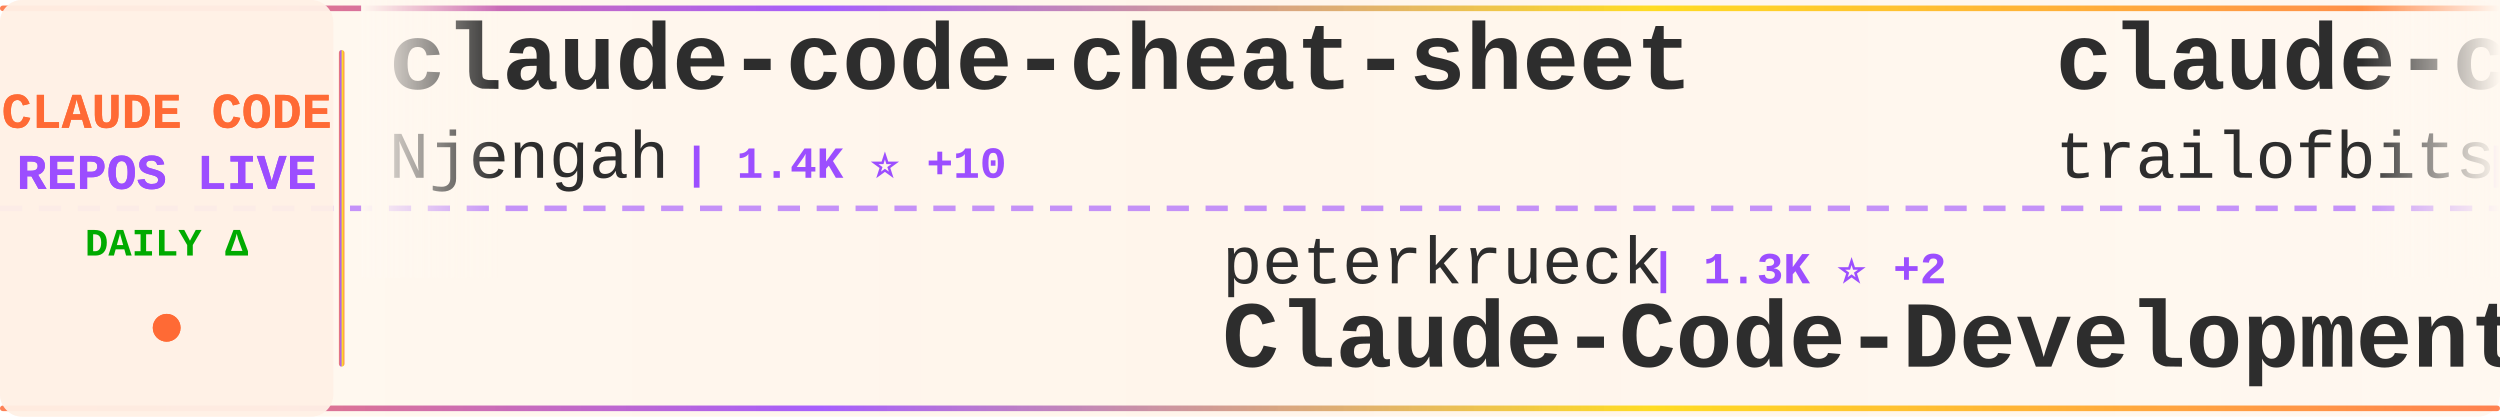
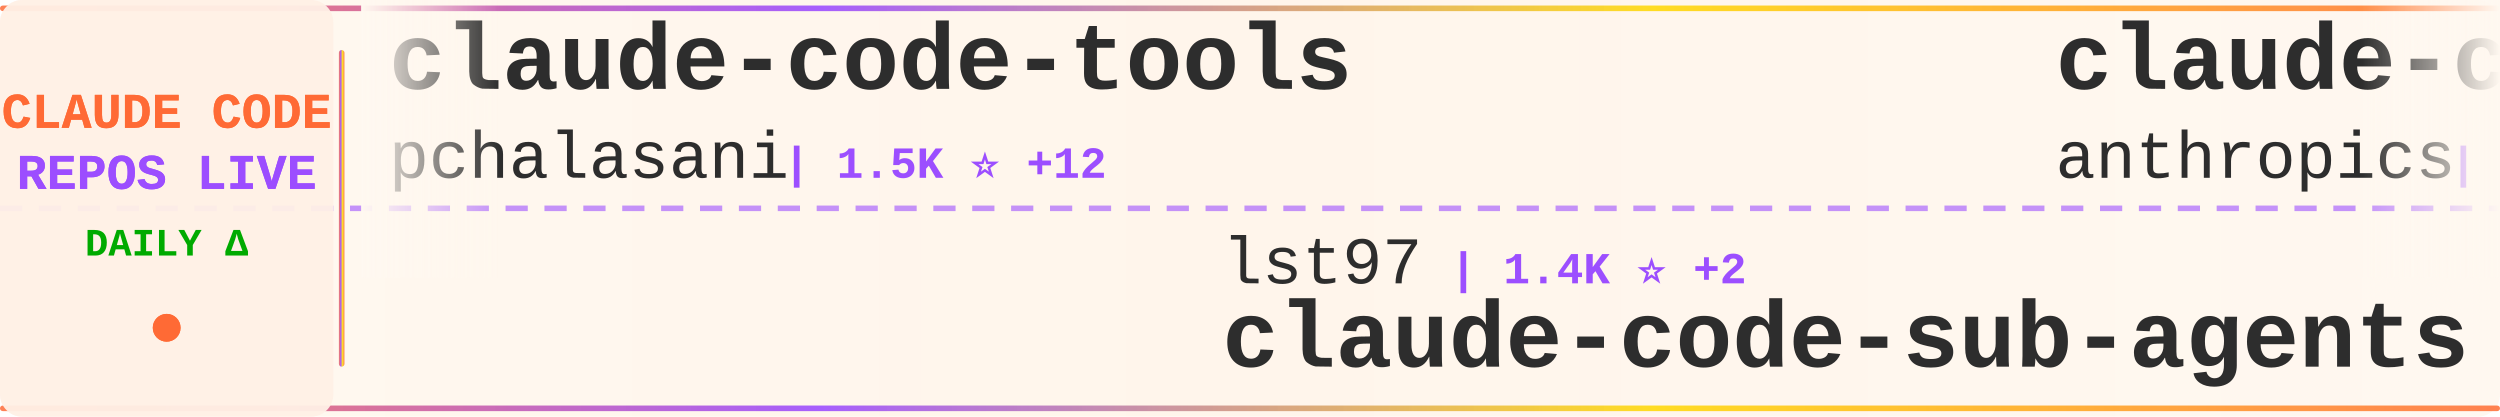
<svg xmlns="http://www.w3.org/2000/svg" width="900" height="150">
  <defs>
    <linearGradient id="tickerBg" x1="0%" y1="0%" x2="100%" y2="0%">
      <stop offset="0%" style="stop-color:#fff8f0;stop-opacity:0.98" />
      <stop offset="50%" style="stop-color:#fff5eb;stop-opacity:1" />
      <stop offset="100%" style="stop-color:#fff8f0;stop-opacity:0.98" />
    </linearGradient>
    <linearGradient id="borderGrad" x1="0%" y1="0%" x2="100%" y2="0%">
      <stop offset="0%" style="stop-color:#FF6B35;stop-opacity:0.85">
        <animate attributeName="stop-opacity" values="0.85;1;0.85" dur="2s" repeatCount="indefinite" />
      </stop>
      <stop offset="33%" style="stop-color:#9C4EFF;stop-opacity:0.9">
        <animate attributeName="stop-opacity" values="0.9;1;0.9" dur="2.2s" repeatCount="indefinite" />
      </stop>
      <stop offset="66%" style="stop-color:#FFD700;stop-opacity:0.85">
        <animate attributeName="stop-opacity" values="0.85;1;0.85" dur="1.8s" repeatCount="indefinite" />
      </stop>
      <stop offset="100%" style="stop-color:#FF6B35;stop-opacity:0.85">
        <animate attributeName="stop-opacity" values="0.85;1;0.85" dur="2s" repeatCount="indefinite" />
      </stop>
    </linearGradient>
    <filter id="textGlow">
      <feGaussianBlur stdDeviation="0.15" result="coloredBlur" />
      <feMerge>
        <feMergeNode in="coloredBlur" />
        <feMergeNode in="SourceGraphic" />
      </feMerge>
    </filter>
    <filter id="metricGlow">
      <feGaussianBlur stdDeviation="0.2" result="coloredBlur" />
      <feMerge>
        <feMergeNode in="coloredBlur" />
        <feMergeNode in="SourceGraphic" />
      </feMerge>
    </filter>
    <linearGradient id="leftFade" x1="0%" y1="0%" x2="100%" y2="0%">
      <stop offset="0%" style="stop-color:#fff8f0;stop-opacity:1" />
      <stop offset="100%" style="stop-color:#fff8f0;stop-opacity:0" />
    </linearGradient>
    <linearGradient id="rightFade" x1="0%" y1="0%" x2="100%" y2="0%">
      <stop offset="0%" style="stop-color:#fff8f0;stop-opacity:0" />
      <stop offset="100%" style="stop-color:#fff8f0;stop-opacity:1" />
    </linearGradient>
  </defs>
  <rect width="900" height="150" fill="url(#tickerBg)" rx="8" />
  <rect x="0" y="2" width="900" height="2" fill="url(#borderGrad)" rx="1" />
  <rect x="0" y="146" width="900" height="2" fill="url(#borderGrad)" rx="1" />
  <line x1="0" y1="75" x2="900" y2="75" stroke="#9C4EFF" stroke-width="2" stroke-dasharray="8 6" opacity="0.6" />
  <rect x="0" y="0" width="120" height="150" fill="#fff0e6" opacity="0.95" rx="8" />
  <text x="60" y="46" font-family="'Courier New', monospace" font-size="18" font-weight="bold" fill="#FF6B35" text-anchor="middle" filter="url(#textGlow)">
    CLAUDE CODE
  </text>
  <text x="60" y="68" font-family="'Courier New', monospace" font-size="18" font-weight="bold" fill="#9C4EFF" text-anchor="middle" filter="url(#textGlow)">
    REPOS LIVE
  </text>
  <text x="60" y="92" font-family="'Courier New', monospace" font-size="14" font-weight="bold" fill="#00aa00" text-anchor="middle">
    DAILY Δ
  </text>
  <circle cx="60" cy="118" r="5" fill="#FF6B35" filter="url(#metricGlow)">
    <animate attributeName="r" values="4;6;4" dur="1.5s" repeatCount="indefinite" />
    <animate attributeName="opacity" values="0.6;1;0.6" dur="1.5s" repeatCount="indefinite" />
  </circle>
  <rect x="122" y="18" width="2" height="114" fill="url(#borderGrad)" rx="1" />
  <clipPath id="tickerClip">
    <rect x="130" y="0" width="770" height="150" />
  </clipPath>
  <g clip-path="url(#tickerClip)">
    <g id="tickerItems">
      <animateTransform attributeName="transform" attributeType="XML" type="translate" from="0 0" to="-3000 0" dur="54s" repeatCount="indefinite" />
      <g transform="translate(0, 0)">
-         <text x="140" y="32" font-family="'Courier New', monospace" font-size="34" font-weight="bold" fill="#2d2d2d">claude-code-cheat-sheet</text>
-         <text x="140" y="64" font-family="'Courier New', monospace" font-size="24" font-weight="normal" fill="#2d2d2d" opacity="1.0">Njengah</text>
-         <text x="246" y="64" font-family="'Courier New', monospace" font-size="16" font-weight="bold" fill="#9C4EFF"> | 1.4K ⭐ +10</text>
+         <text x="140" y="32" font-family="'Courier New', monospace" font-size="34" font-weight="bold" fill="#2d2d2d">claude-code-tools</text>
+         <text x="140" y="64" font-family="'Courier New', monospace" font-size="24" font-weight="normal" fill="#2d2d2d" opacity="1.0">pchalasani</text>
+         <text x="282" y="64" font-family="'Courier New', monospace" font-size="16" font-weight="bold" fill="#9C4EFF"> | 1.5K ⭐ +12</text>
      </g>
      <g transform="translate(300, 0)">
-         <text x="140" y="102" font-family="'Courier New', monospace" font-size="24" font-weight="normal" fill="#2d2d2d" opacity="1.0">peterkrueck</text>
-         <text x="294" y="102" font-family="'Courier New', monospace" font-size="16" font-weight="bold" fill="#9C4EFF"> | 1.3K ⭐ +2</text>
-         <text x="140" y="132" font-family="'Courier New', monospace" font-size="34" font-weight="bold" fill="#2d2d2d">Claude-Code-Development-...</text>
+         <text x="140" y="102" font-family="'Courier New', monospace" font-size="24" font-weight="normal" fill="#2d2d2d" opacity="1.0">lst97</text>
+         <text x="222" y="102" font-family="'Courier New', monospace" font-size="16" font-weight="bold" fill="#9C4EFF"> | 1.4K ⭐ +2</text>
+         <text x="140" y="132" font-family="'Courier New', monospace" font-size="34" font-weight="bold" fill="#2d2d2d">claude-code-sub-agents</text>
      </g>
      <g transform="translate(600, 0)">
-         <text x="140" y="32" font-family="'Courier New', monospace" font-size="34" font-weight="bold" fill="#2d2d2d">claude-code-config</text>
-         <text x="140" y="64" font-family="'Courier New', monospace" font-size="24" font-weight="normal" fill="#2d2d2d" opacity="1.0">trailofbits</text>
-         <text x="294" y="64" font-family="'Courier New', monospace" font-size="16" font-weight="bold" fill="#9C4EFF"> | 1.5K ⭐ +16</text>
+         <text x="140" y="32" font-family="'Courier New', monospace" font-size="34" font-weight="bold" fill="#2d2d2d">claude-code</text>
+         <text x="140" y="64" font-family="'Courier New', monospace" font-size="24" font-weight="normal" fill="#2d2d2d" opacity="1.0">anthropics</text>
+         <text x="282" y="64" font-family="'Courier New', monospace" font-size="16" font-weight="bold" fill="#9C4EFF"> | 74.1K ⭐ +575</text>
      </g>
      <g transform="translate(900, 0)">
-         <text x="140" y="102" font-family="'Courier New', monospace" font-size="24" font-weight="normal" fill="#2d2d2d" opacity="1.0">jarrodwatts</text>
-         <text x="294" y="102" font-family="'Courier New', monospace" font-size="16" font-weight="bold" fill="#9C4EFF"> | 958 ⭐ +5</text>
-         <text x="140" y="132" font-family="'Courier New', monospace" font-size="34" font-weight="bold" fill="#2d2d2d">claude-code-config</text>
+         <text x="140" y="102" font-family="'Courier New', monospace" font-size="24" font-weight="normal" fill="#2d2d2d" opacity="1.0">revfactory</text>
+         <text x="282" y="102" font-family="'Courier New', monospace" font-size="16" font-weight="bold" fill="#9C4EFF"> | 760 ⭐</text>
+         <text x="140" y="132" font-family="'Courier New', monospace" font-size="34" font-weight="bold" fill="#2d2d2d">claude-code-mastering</text>
      </g>
      <g transform="translate(1200, 0)">
-         <text x="140" y="32" font-family="'Courier New', monospace" font-size="34" font-weight="bold" fill="#2d2d2d">everything-claude-code</text>
-         <text x="140" y="64" font-family="'Courier New', monospace" font-size="24" font-weight="normal" fill="#2d2d2d" opacity="1.0">affaan-m</text>
-         <text x="258" y="64" font-family="'Courier New', monospace" font-size="16" font-weight="bold" fill="#9C4EFF"> | 60.7K ⭐ +1.3K</text>
+         <text x="140" y="32" font-family="'Courier New', monospace" font-size="34" font-weight="bold" fill="#2d2d2d">compound-engineering-plu...</text>
+         <text x="140" y="64" font-family="'Courier New', monospace" font-size="24" font-weight="normal" fill="#2d2d2d" opacity="1.0">EveryInc</text>
+         <text x="258" y="64" font-family="'Courier New', monospace" font-size="16" font-weight="bold" fill="#9C4EFF"> | 9.9K ⭐ +63</text>
      </g>
      <g transform="translate(1500, 0)">
-         <text x="140" y="102" font-family="'Courier New', monospace" font-size="24" font-weight="normal" fill="#2d2d2d" opacity="1.0">kn1026</text>
-         <text x="234" y="102" font-family="'Courier New', monospace" font-size="16" font-weight="bold" fill="#9C4EFF"> | 704 ⭐ +1</text>
-         <text x="140" y="132" font-family="'Courier New', monospace" font-size="34" font-weight="bold" fill="#2d2d2d">cc</text>
+         <text x="140" y="102" font-family="'Courier New', monospace" font-size="24" font-weight="normal" fill="#2d2d2d" opacity="1.0">ComposioHQ</text>
+         <text x="282" y="102" font-family="'Courier New', monospace" font-size="16" font-weight="bold" fill="#9C4EFF"> | 41.0K ⭐ +419</text>
+         <text x="140" y="132" font-family="'Courier New', monospace" font-size="34" font-weight="bold" fill="#2d2d2d">awesome-claude-skills</text>
      </g>
      <g transform="translate(1800, 0)">
-         <text x="140" y="32" font-family="'Courier New', monospace" font-size="34" font-weight="bold" fill="#2d2d2d">claude-code-system-promp...</text>
-         <text x="140" y="64" font-family="'Courier New', monospace" font-size="24" font-weight="normal" fill="#2d2d2d" opacity="1.0">Piebald-AI</text>
-         <text x="282" y="64" font-family="'Courier New', monospace" font-size="16" font-weight="bold" fill="#9C4EFF"> | 5.3K ⭐ +63</text>
+         <text x="140" y="32" font-family="'Courier New', monospace" font-size="34" font-weight="bold" fill="#2d2d2d">edmunds-claude-code</text>
+         <text x="140" y="64" font-family="'Courier New', monospace" font-size="24" font-weight="normal" fill="#2d2d2d" opacity="1.0">edmund-io</text>
+         <text x="270" y="64" font-family="'Courier New', monospace" font-size="16" font-weight="bold" fill="#9C4EFF"> | 1.3K ⭐ +5</text>
      </g>
      <g transform="translate(2100, 0)">
-         <text x="140" y="102" font-family="'Courier New', monospace" font-size="24" font-weight="normal" fill="#2d2d2d" opacity="1.0">anthropics</text>
-         <text x="282" y="102" font-family="'Courier New', monospace" font-size="16" font-weight="bold" fill="#9C4EFF"> | 3.6K ⭐ +26</text>
-         <text x="140" y="132" font-family="'Courier New', monospace" font-size="34" font-weight="bold" fill="#2d2d2d">claude-code-security-rev...</text>
+         <text x="140" y="102" font-family="'Courier New', monospace" font-size="24" font-weight="normal" fill="#2d2d2d" opacity="1.0">frankbria</text>
+         <text x="270" y="102" font-family="'Courier New', monospace" font-size="16" font-weight="bold" fill="#9C4EFF"> | 7.5K ⭐ +26</text>
+         <text x="140" y="132" font-family="'Courier New', monospace" font-size="34" font-weight="bold" fill="#2d2d2d">ralph-claude-code</text>
      </g>
      <g transform="translate(2400, 0)">
-         <text x="140" y="32" font-family="'Courier New', monospace" font-size="34" font-weight="bold" fill="#2d2d2d">vibe-coding</text>
-         <text x="140" y="64" font-family="'Courier New', monospace" font-size="24" font-weight="normal" fill="#2d2d2d" opacity="1.0">EnzeD</text>
-         <text x="222" y="64" font-family="'Courier New', monospace" font-size="16" font-weight="bold" fill="#9C4EFF"> | 4.0K ⭐ +5</text>
+         <text x="140" y="32" font-family="'Courier New', monospace" font-size="34" font-weight="bold" fill="#2d2d2d">claude-code-action</text>
+         <text x="140" y="64" font-family="'Courier New', monospace" font-size="24" font-weight="normal" fill="#2d2d2d" opacity="1.0">anthropics</text>
+         <text x="282" y="64" font-family="'Courier New', monospace" font-size="16" font-weight="bold" fill="#9C4EFF"> | 6.0K ⭐ +31</text>
      </g>
      <g transform="translate(2700, 0)">
-         <text x="140" y="102" font-family="'Courier New', monospace" font-size="24" font-weight="normal" fill="#2d2d2d" opacity="1.0">anthropics</text>
-         <text x="282" y="102" font-family="'Courier New', monospace" font-size="16" font-weight="bold" fill="#9C4EFF"> | 6.0K ⭐ +29</text>
-         <text x="140" y="132" font-family="'Courier New', monospace" font-size="34" font-weight="bold" fill="#2d2d2d">claude-code-action</text>
+         <text x="140" y="102" font-family="'Courier New', monospace" font-size="24" font-weight="normal" fill="#2d2d2d" opacity="1.0">steipete</text>
+         <text x="258" y="102" font-family="'Courier New', monospace" font-size="16" font-weight="bold" fill="#9C4EFF"> | 1.2K ⭐ +2</text>
+         <text x="140" y="132" font-family="'Courier New', monospace" font-size="34" font-weight="bold" fill="#2d2d2d">claude-code-mcp</text>
      </g>
      <g transform="translate(3000, 0)">
-         <text x="140" y="32" font-family="'Courier New', monospace" font-size="34" font-weight="bold" fill="#2d2d2d">claude-code-cheat-sheet</text>
-         <text x="140" y="64" font-family="'Courier New', monospace" font-size="24" font-weight="normal" fill="#2d2d2d" opacity="1.0">Njengah</text>
-         <text x="246" y="64" font-family="'Courier New', monospace" font-size="16" font-weight="bold" fill="#9C4EFF"> | 1.4K ⭐ +10</text>
+         <text x="140" y="32" font-family="'Courier New', monospace" font-size="34" font-weight="bold" fill="#2d2d2d">claude-code-tools</text>
+         <text x="140" y="64" font-family="'Courier New', monospace" font-size="24" font-weight="normal" fill="#2d2d2d" opacity="1.0">pchalasani</text>
+         <text x="282" y="64" font-family="'Courier New', monospace" font-size="16" font-weight="bold" fill="#9C4EFF"> | 1.5K ⭐ +12</text>
      </g>
      <g transform="translate(3300, 0)">
-         <text x="140" y="102" font-family="'Courier New', monospace" font-size="24" font-weight="normal" fill="#2d2d2d" opacity="1.0">peterkrueck</text>
-         <text x="294" y="102" font-family="'Courier New', monospace" font-size="16" font-weight="bold" fill="#9C4EFF"> | 1.3K ⭐ +2</text>
-         <text x="140" y="132" font-family="'Courier New', monospace" font-size="34" font-weight="bold" fill="#2d2d2d">Claude-Code-Development-...</text>
+         <text x="140" y="102" font-family="'Courier New', monospace" font-size="24" font-weight="normal" fill="#2d2d2d" opacity="1.0">lst97</text>
+         <text x="222" y="102" font-family="'Courier New', monospace" font-size="16" font-weight="bold" fill="#9C4EFF"> | 1.4K ⭐ +2</text>
+         <text x="140" y="132" font-family="'Courier New', monospace" font-size="34" font-weight="bold" fill="#2d2d2d">claude-code-sub-agents</text>
      </g>
      <g transform="translate(3600, 0)">
-         <text x="140" y="32" font-family="'Courier New', monospace" font-size="34" font-weight="bold" fill="#2d2d2d">claude-code-config</text>
-         <text x="140" y="64" font-family="'Courier New', monospace" font-size="24" font-weight="normal" fill="#2d2d2d" opacity="1.0">trailofbits</text>
-         <text x="294" y="64" font-family="'Courier New', monospace" font-size="16" font-weight="bold" fill="#9C4EFF"> | 1.5K ⭐ +16</text>
+         <text x="140" y="32" font-family="'Courier New', monospace" font-size="34" font-weight="bold" fill="#2d2d2d">claude-code</text>
+         <text x="140" y="64" font-family="'Courier New', monospace" font-size="24" font-weight="normal" fill="#2d2d2d" opacity="1.0">anthropics</text>
+         <text x="282" y="64" font-family="'Courier New', monospace" font-size="16" font-weight="bold" fill="#9C4EFF"> | 74.1K ⭐ +575</text>
      </g>
      <g transform="translate(3900, 0)">
-         <text x="140" y="102" font-family="'Courier New', monospace" font-size="24" font-weight="normal" fill="#2d2d2d" opacity="1.0">jarrodwatts</text>
-         <text x="294" y="102" font-family="'Courier New', monospace" font-size="16" font-weight="bold" fill="#9C4EFF"> | 958 ⭐ +5</text>
-         <text x="140" y="132" font-family="'Courier New', monospace" font-size="34" font-weight="bold" fill="#2d2d2d">claude-code-config</text>
+         <text x="140" y="102" font-family="'Courier New', monospace" font-size="24" font-weight="normal" fill="#2d2d2d" opacity="1.0">revfactory</text>
+         <text x="282" y="102" font-family="'Courier New', monospace" font-size="16" font-weight="bold" fill="#9C4EFF"> | 760 ⭐</text>
+         <text x="140" y="132" font-family="'Courier New', monospace" font-size="34" font-weight="bold" fill="#2d2d2d">claude-code-mastering</text>
      </g>
    </g>
  </g>
  <rect x="130" y="0" width="50" height="100" fill="url(#leftFade)" />
  <rect x="850" y="0" width="50" height="100" fill="url(#rightFade)" />
</svg>
